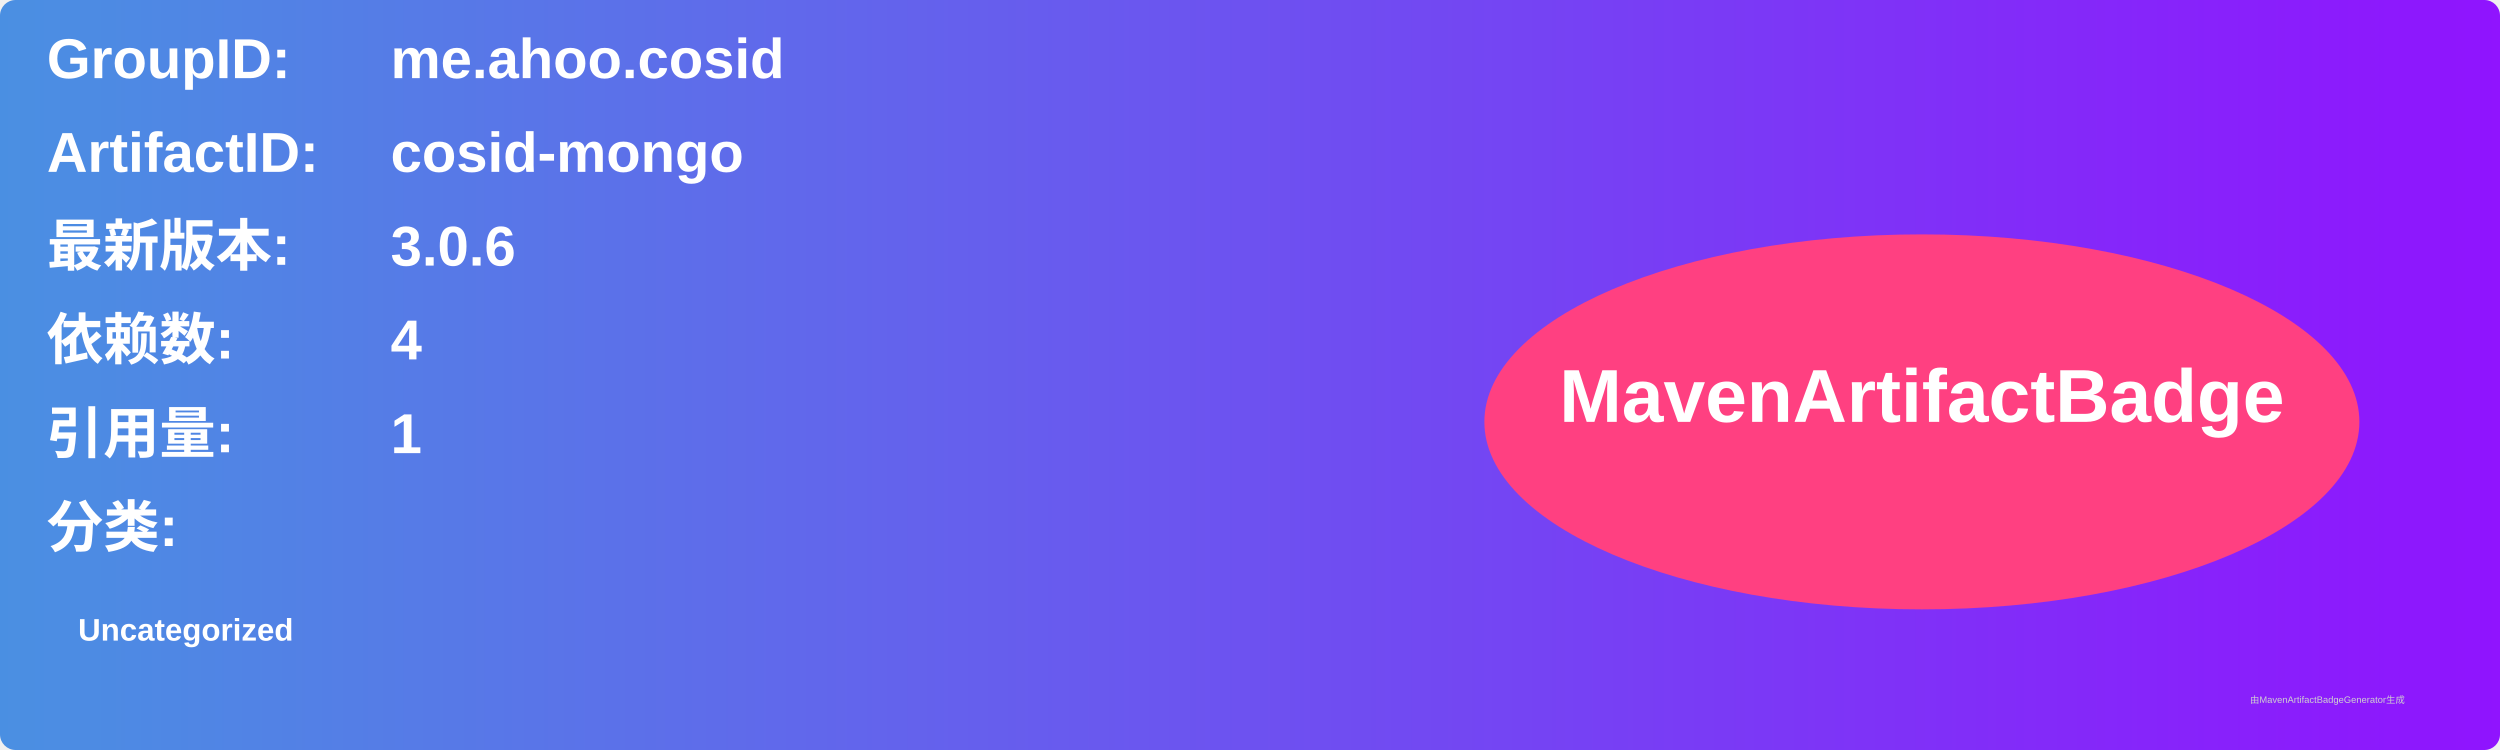
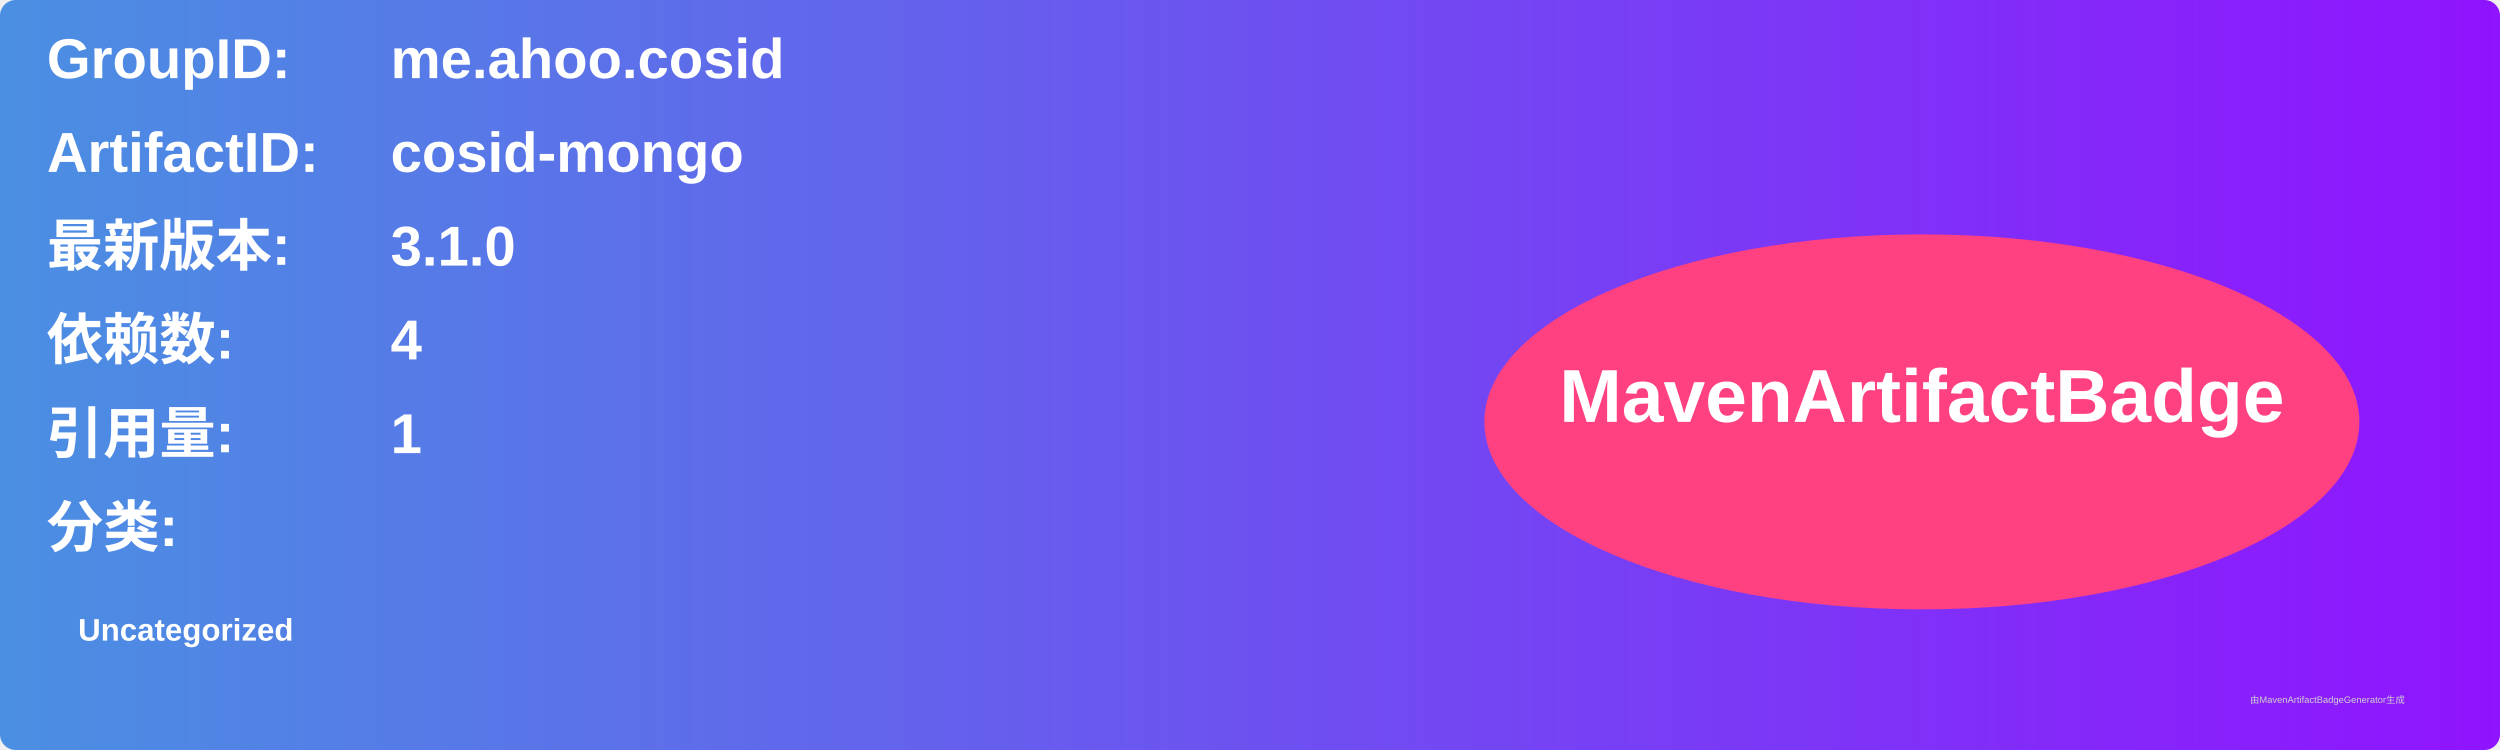
<svg xmlns="http://www.w3.org/2000/svg" width="800" height="240" viewBox="0 0 800 240">
  <linearGradient id="grad" x1="0%" y1="0%" x2="100%" y2="0%">
    <stop offset="0%" stop-color="#4a90e2" />
    <stop offset="100%" stop-color="#9013fe" />
  </linearGradient>
  <rect width="100%" height="100%" rx="5" ry="5" fill="url(#grad)" />
  <g transform="translate(15, 15)">
    <text x="0" y="10" font-family="Arial" font-size="18" fill="white" font-weight="bold" width="260">GroupID:</text>
    <text x="110" y="10" font-family="Arial" font-size="18" fill="white" font-weight="bold" width="460">me.ahoo.cosid</text>
    <text x="0" y="40" font-family="Arial" font-size="18" fill="white" font-weight="bold" width="260">ArtifactID:</text>
    <text x="110" y="40" font-family="Arial" font-size="18" fill="white" font-weight="bold" width="460">cosid-mongo</text>
    <text x="0" y="70" font-family="Arial" font-size="18" fill="white" font-weight="bold">最新版本:</text>
    <text x="110" y="70" font-family="Arial" font-size="18" fill="white" font-weight="bold">
-       <tspan font-weight="bold">3.0.6</tspan>
+       <tspan font-weight="bold">3.1.0</tspan>
    </text>
    <text x="0" y="100" font-family="Arial" font-size="18" fill="white" font-weight="bold">依赖数: </text>
    <text x="110" y="100" font-family="Arial" font-size="18" fill="white">
      <tspan font-weight="bold">4</tspan>
    </text>
    <text x="0" y="130" font-family="Arial" font-size="18" fill="white" font-weight="bold">引用量: </text>
    <text x="110" y="130" font-family="Arial" font-size="18" fill="white">
      <tspan font-weight="bold">1</tspan>
    </text>
    <text x="0" y="160" font-family="Arial" font-size="18" fill="white" font-weight="bold">分类:</text>
    <text x="10" y="190" font-family="Arial" font-size="10" fill="white">
      <tspan font-weight="bold">Uncategorized</tspan>
    </text>
    <ellipse cx="600" cy="120" rx="140" ry="60" fill="#ff4081" />
    <text x="600" y="120" text-anchor="middle" font-family="Arial" font-size="24" fill="white" font-weight="bold">MavenArtifactBadge</text>
  </g>
  <text x="720" y="225" font-family="Arial" font-size="3" fill="#d0d0d0">由MavenArtifactBadgeGenerator生成</text>
</svg>
